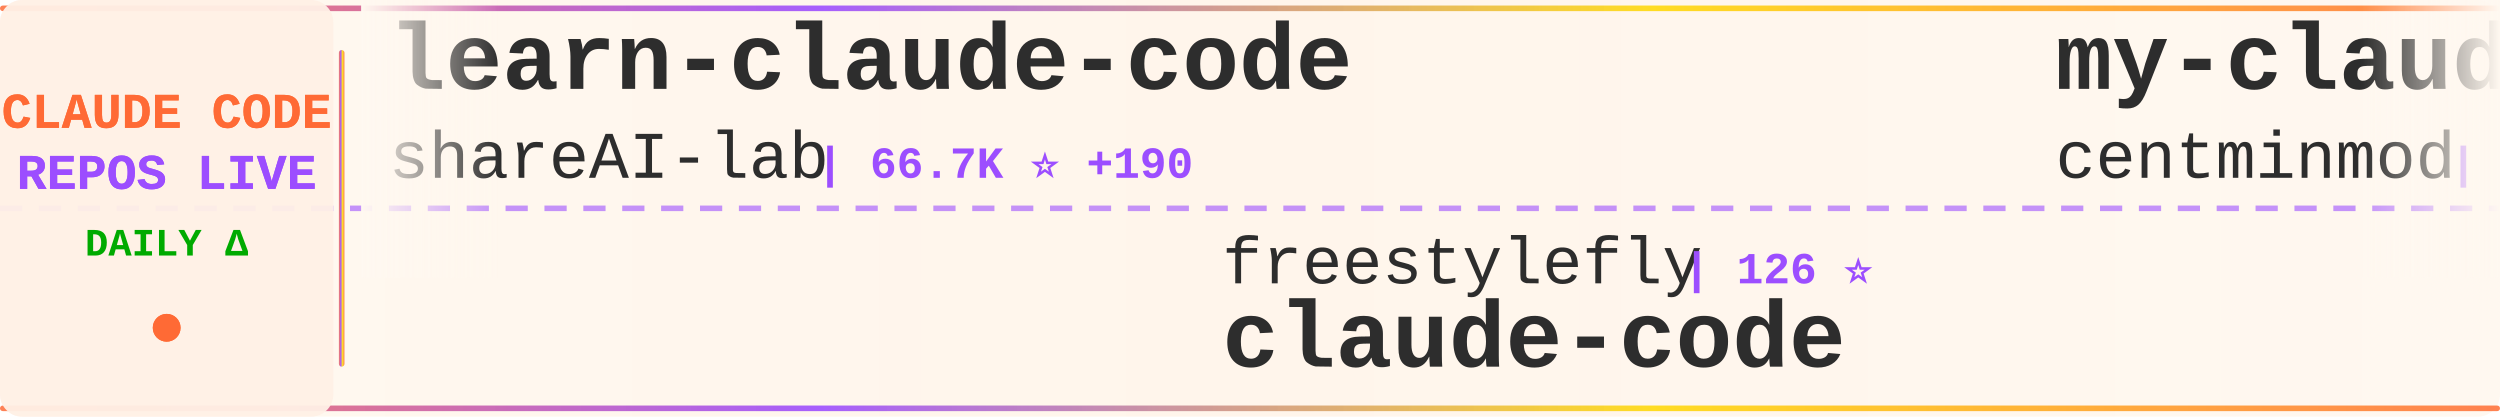
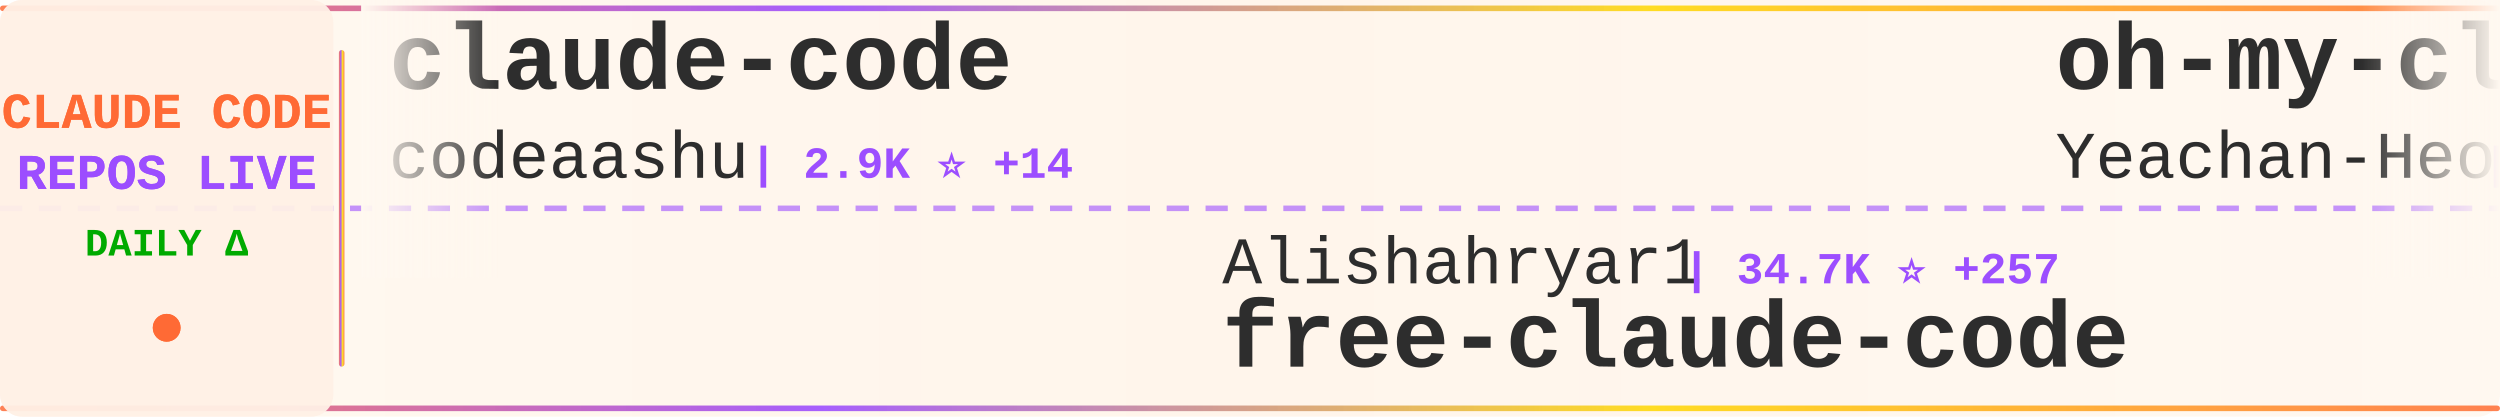
<svg xmlns="http://www.w3.org/2000/svg" width="900" height="150">
  <defs>
    <linearGradient id="tickerBg" x1="0%" y1="0%" x2="100%" y2="0%">
      <stop offset="0%" style="stop-color:#fff8f0;stop-opacity:0.98" />
      <stop offset="50%" style="stop-color:#fff5eb;stop-opacity:1" />
      <stop offset="100%" style="stop-color:#fff8f0;stop-opacity:0.98" />
    </linearGradient>
    <linearGradient id="borderGrad" x1="0%" y1="0%" x2="100%" y2="0%">
      <stop offset="0%" style="stop-color:#FF6B35;stop-opacity:0.85">
        <animate attributeName="stop-opacity" values="0.85;1;0.85" dur="2s" repeatCount="indefinite" />
      </stop>
      <stop offset="33%" style="stop-color:#9C4EFF;stop-opacity:0.9">
        <animate attributeName="stop-opacity" values="0.9;1;0.9" dur="2.2s" repeatCount="indefinite" />
      </stop>
      <stop offset="66%" style="stop-color:#FFD700;stop-opacity:0.85">
        <animate attributeName="stop-opacity" values="0.85;1;0.85" dur="1.8s" repeatCount="indefinite" />
      </stop>
      <stop offset="100%" style="stop-color:#FF6B35;stop-opacity:0.85">
        <animate attributeName="stop-opacity" values="0.85;1;0.85" dur="2s" repeatCount="indefinite" />
      </stop>
    </linearGradient>
    <filter id="textGlow">
      <feGaussianBlur stdDeviation="0.15" result="coloredBlur" />
      <feMerge>
        <feMergeNode in="coloredBlur" />
        <feMergeNode in="SourceGraphic" />
      </feMerge>
    </filter>
    <filter id="metricGlow">
      <feGaussianBlur stdDeviation="0.2" result="coloredBlur" />
      <feMerge>
        <feMergeNode in="coloredBlur" />
        <feMergeNode in="SourceGraphic" />
      </feMerge>
    </filter>
    <linearGradient id="leftFade" x1="0%" y1="0%" x2="100%" y2="0%">
      <stop offset="0%" style="stop-color:#fff8f0;stop-opacity:1" />
      <stop offset="100%" style="stop-color:#fff8f0;stop-opacity:0" />
    </linearGradient>
    <linearGradient id="rightFade" x1="0%" y1="0%" x2="100%" y2="0%">
      <stop offset="0%" style="stop-color:#fff8f0;stop-opacity:0" />
      <stop offset="100%" style="stop-color:#fff8f0;stop-opacity:1" />
    </linearGradient>
  </defs>
  <rect width="900" height="150" fill="url(#tickerBg)" rx="8" />
  <rect x="0" y="2" width="900" height="2" fill="url(#borderGrad)" rx="1" />
  <rect x="0" y="146" width="900" height="2" fill="url(#borderGrad)" rx="1" />
  <line x1="0" y1="75" x2="900" y2="75" stroke="#9C4EFF" stroke-width="2" stroke-dasharray="8 6" opacity="0.6" />
  <rect x="0" y="0" width="120" height="150" fill="#fff0e6" opacity="0.95" rx="8" />
  <text x="60" y="46" font-family="'Courier New', monospace" font-size="18" font-weight="bold" fill="#FF6B35" text-anchor="middle" filter="url(#textGlow)">
    CLAUDE CODE
  </text>
  <text x="60" y="68" font-family="'Courier New', monospace" font-size="18" font-weight="bold" fill="#9C4EFF" text-anchor="middle" filter="url(#textGlow)">
    REPOS LIVE
  </text>
  <text x="60" y="92" font-family="'Courier New', monospace" font-size="14" font-weight="bold" fill="#00aa00" text-anchor="middle">
    DAILY Δ
  </text>
  <circle cx="60" cy="118" r="5" fill="#FF6B35" filter="url(#metricGlow)">
    <animate attributeName="r" values="4;6;4" dur="1.5s" repeatCount="indefinite" />
    <animate attributeName="opacity" values="0.6;1;0.6" dur="1.5s" repeatCount="indefinite" />
  </circle>
  <rect x="122" y="18" width="2" height="114" fill="url(#borderGrad)" rx="1" />
  <clipPath id="tickerClip">
    <rect x="130" y="0" width="770" height="150" />
  </clipPath>
  <g clip-path="url(#tickerClip)">
    <g id="tickerItems">
      <animateTransform attributeName="transform" attributeType="XML" type="translate" from="0 0" to="-3000 0" dur="54s" repeatCount="indefinite" />
      <g transform="translate(0, 0)">
-         <text x="140" y="32" font-family="'Courier New', monospace" font-size="34" font-weight="bold" fill="#2d2d2d">learn-claude-code</text>
-         <text x="140" y="64" font-family="'Courier New', monospace" font-size="24" font-weight="normal" fill="#2d2d2d" opacity="1.0">shareAI-lab</text>
-         <text x="294" y="64" font-family="'Courier New', monospace" font-size="16" font-weight="bold" fill="#9C4EFF"> | 66.7K ⭐ +190</text>
+         <text x="140" y="32" font-family="'Courier New', monospace" font-size="34" font-weight="bold" fill="#2d2d2d">claude-code</text>
+         <text x="140" y="64" font-family="'Courier New', monospace" font-size="24" font-weight="normal" fill="#2d2d2d" opacity="1.0">codeaashu</text>
+         <text x="270" y="64" font-family="'Courier New', monospace" font-size="16" font-weight="bold" fill="#9C4EFF"> | 2.9K ⭐ +14</text>
      </g>
      <g transform="translate(300, 0)">
-         <text x="140" y="102" font-family="'Courier New', monospace" font-size="24" font-weight="normal" fill="#2d2d2d" opacity="1.0">freestylefly</text>
-         <text x="306" y="102" font-family="'Courier New', monospace" font-size="16" font-weight="bold" fill="#9C4EFF"> | 126 ⭐</text>
+         <text x="140" y="102" font-family="'Courier New', monospace" font-size="24" font-weight="normal" fill="#2d2d2d" opacity="1.0">Alishahryar1</text>
+         <text x="306" y="102" font-family="'Courier New', monospace" font-size="16" font-weight="bold" fill="#9C4EFF"> | 34.7K ⭐ +257</text>
+         <text x="140" y="132" font-family="'Courier New', monospace" font-size="34" font-weight="bold" fill="#2d2d2d">free-claude-code</text>
+       </g>
+       <g transform="translate(600, 0)">
+         <text x="140" y="32" font-family="'Courier New', monospace" font-size="34" font-weight="bold" fill="#2d2d2d">oh-my-claudecode</text>
+         <text x="140" y="64" font-family="'Courier New', monospace" font-size="24" font-weight="normal" fill="#2d2d2d" opacity="1.0">Yeachan-Heo</text>
+         <text x="294" y="64" font-family="'Courier New', monospace" font-size="16" font-weight="bold" fill="#9C4EFF"> | 36.4K ⭐ +60</text>
+       </g>
+       <g transform="translate(900, 0)">
+         <text x="140" y="102" font-family="'Courier New', monospace" font-size="24" font-weight="normal" fill="#2d2d2d" opacity="1.0">tanbiralam</text>
+         <text x="282" y="102" font-family="'Courier New', monospace" font-size="16" font-weight="bold" fill="#9C4EFF"> | 1.9K ⭐ +13</text>
        <text x="140" y="132" font-family="'Courier New', monospace" font-size="34" font-weight="bold" fill="#2d2d2d">claude-code</text>
      </g>
-       <g transform="translate(600, 0)">
-         <text x="140" y="32" font-family="'Courier New', monospace" font-size="34" font-weight="bold" fill="#2d2d2d">my-claude-code-setup</text>
-         <text x="140" y="64" font-family="'Courier New', monospace" font-size="24" font-weight="normal" fill="#2d2d2d" opacity="1.0">centminmod</text>
-         <text x="282" y="64" font-family="'Courier New', monospace" font-size="16" font-weight="bold" fill="#9C4EFF"> | 2.4K ⭐ +1</text>
-       </g>
-       <g transform="translate(900, 0)">
-         <text x="140" y="102" font-family="'Courier New', monospace" font-size="24" font-weight="normal" fill="#2d2d2d" opacity="1.0">ChinaSiro</text>
-         <text x="270" y="102" font-family="'Courier New', monospace" font-size="16" font-weight="bold" fill="#9C4EFF"> | 9.4K ⭐ +12</text>
-         <text x="140" y="132" font-family="'Courier New', monospace" font-size="34" font-weight="bold" fill="#2d2d2d">claude-code-sourcemap</text>
-       </g>
      <g transform="translate(1200, 0)">
-         <text x="140" y="32" font-family="'Courier New', monospace" font-size="34" font-weight="bold" fill="#2d2d2d">claude-code-source</text>
-         <text x="140" y="64" font-family="'Courier New', monospace" font-size="24" font-weight="normal" fill="#2d2d2d" opacity="1.0">JrCx7scC</text>
-         <text x="258" y="64" font-family="'Courier New', monospace" font-size="16" font-weight="bold" fill="#9C4EFF"> | 370 ⭐</text>
+         <text x="140" y="32" font-family="'Courier New', monospace" font-size="34" font-weight="bold" fill="#2d2d2d">Claude-code</text>
+         <text x="140" y="64" font-family="'Courier New', monospace" font-size="24" font-weight="normal" fill="#2d2d2d" opacity="1.0">zstmfhy</text>
+         <text x="246" y="64" font-family="'Courier New', monospace" font-size="16" font-weight="bold" fill="#9C4EFF"> | 190 ⭐</text>
      </g>
      <g transform="translate(1500, 0)">
-         <text x="140" y="102" font-family="'Courier New', monospace" font-size="24" font-weight="normal" fill="#2d2d2d" opacity="1.0">fazxes</text>
-         <text x="234" y="102" font-family="'Courier New', monospace" font-size="16" font-weight="bold" fill="#9C4EFF"> | 221 ⭐</text>
-         <text x="140" y="132" font-family="'Courier New', monospace" font-size="34" font-weight="bold" fill="#2d2d2d">Claude-code</text>
+         <text x="140" y="102" font-family="'Courier New', monospace" font-size="24" font-weight="normal" fill="#2d2d2d" opacity="1.0">centminmod</text>
+         <text x="282" y="102" font-family="'Courier New', monospace" font-size="16" font-weight="bold" fill="#9C4EFF"> | 2.4K ⭐ +1</text>
+         <text x="140" y="132" font-family="'Courier New', monospace" font-size="34" font-weight="bold" fill="#2d2d2d">my-claude-code-setup</text>
      </g>
      <g transform="translate(1800, 0)">
-         <text x="140" y="32" font-family="'Courier New', monospace" font-size="34" font-weight="bold" fill="#2d2d2d">CLIProxyAPI</text>
-         <text x="140" y="64" font-family="'Courier New', monospace" font-size="24" font-weight="normal" fill="#2d2d2d" opacity="1.0">router-for-me</text>
-         <text x="318" y="64" font-family="'Courier New', monospace" font-size="16" font-weight="bold" fill="#9C4EFF"> | 37.6K ⭐ +101</text>
+         <text x="140" y="32" font-family="'Courier New', monospace" font-size="34" font-weight="bold" fill="#2d2d2d">ClaudeCode</text>
+         <text x="140" y="64" font-family="'Courier New', monospace" font-size="24" font-weight="normal" fill="#2d2d2d" opacity="1.0">guanshan</text>
+         <text x="258" y="64" font-family="'Courier New', monospace" font-size="16" font-weight="bold" fill="#9C4EFF"> | 60 ⭐</text>
      </g>
      <g transform="translate(2100, 0)">
-         <text x="140" y="102" font-family="'Courier New', monospace" font-size="24" font-weight="normal" fill="#2d2d2d" opacity="1.0">luyao618</text>
-         <text x="258" y="102" font-family="'Courier New', monospace" font-size="16" font-weight="bold" fill="#9C4EFF"> | 1.5K ⭐ +7</text>
-         <text x="140" y="132" font-family="'Courier New', monospace" font-size="34" font-weight="bold" fill="#2d2d2d">Claude-Code-Source-Study</text>
+         <text x="140" y="102" font-family="'Courier New', monospace" font-size="24" font-weight="normal" fill="#2d2d2d" opacity="1.0">alejandrobalderas</text>
+         <text x="366" y="102" font-family="'Courier New', monospace" font-size="16" font-weight="bold" fill="#9C4EFF"> | 2.2K ⭐ +2</text>
+         <text x="140" y="132" font-family="'Courier New', monospace" font-size="34" font-weight="bold" fill="#2d2d2d">claude-code-from-source</text>
      </g>
      <g transform="translate(2400, 0)">
-         <text x="140" y="32" font-family="'Courier New', monospace" font-size="34" font-weight="bold" fill="#2d2d2d">Claude-Code</text>
-         <text x="140" y="64" font-family="'Courier New', monospace" font-size="24" font-weight="normal" fill="#2d2d2d" opacity="1.0">KPR111</text>
-         <text x="234" y="64" font-family="'Courier New', monospace" font-size="16" font-weight="bold" fill="#9C4EFF"> | 18 ⭐</text>
+         <text x="140" y="32" font-family="'Courier New', monospace" font-size="34" font-weight="bold" fill="#2d2d2d">andrej-karpathy-skills</text>
+         <text x="140" y="64" font-family="'Courier New', monospace" font-size="24" font-weight="normal" fill="#2d2d2d" opacity="1.0">multica-ai</text>
+         <text x="282" y="64" font-family="'Courier New', monospace" font-size="16" font-weight="bold" fill="#9C4EFF"> | 176.1K ⭐ +844</text>
      </g>
      <g transform="translate(2700, 0)">
-         <text x="140" y="102" font-family="'Courier New', monospace" font-size="24" font-weight="normal" fill="#2d2d2d" opacity="1.0">lintsinghua</text>
-         <text x="294" y="102" font-family="'Courier New', monospace" font-size="16" font-weight="bold" fill="#9C4EFF"> | 3.7K ⭐ +9</text>
-         <text x="140" y="132" font-family="'Courier New', monospace" font-size="34" font-weight="bold" fill="#2d2d2d">claude-code-book</text>
+         <text x="140" y="102" font-family="'Courier New', monospace" font-size="24" font-weight="normal" fill="#2d2d2d" opacity="1.0">shareAI-lab</text>
+         <text x="294" y="102" font-family="'Courier New', monospace" font-size="16" font-weight="bold" fill="#9C4EFF"> | 66.7K ⭐ +194</text>
+         <text x="140" y="132" font-family="'Courier New', monospace" font-size="34" font-weight="bold" fill="#2d2d2d">learn-claude-code</text>
      </g>
      <g transform="translate(3000, 0)">
-         <text x="140" y="32" font-family="'Courier New', monospace" font-size="34" font-weight="bold" fill="#2d2d2d">learn-claude-code</text>
-         <text x="140" y="64" font-family="'Courier New', monospace" font-size="24" font-weight="normal" fill="#2d2d2d" opacity="1.0">shareAI-lab</text>
-         <text x="294" y="64" font-family="'Courier New', monospace" font-size="16" font-weight="bold" fill="#9C4EFF"> | 66.7K ⭐ +190</text>
+         <text x="140" y="32" font-family="'Courier New', monospace" font-size="34" font-weight="bold" fill="#2d2d2d">claude-code</text>
+         <text x="140" y="64" font-family="'Courier New', monospace" font-size="24" font-weight="normal" fill="#2d2d2d" opacity="1.0">codeaashu</text>
+         <text x="270" y="64" font-family="'Courier New', monospace" font-size="16" font-weight="bold" fill="#9C4EFF"> | 2.9K ⭐ +14</text>
      </g>
      <g transform="translate(3300, 0)">
-         <text x="140" y="102" font-family="'Courier New', monospace" font-size="24" font-weight="normal" fill="#2d2d2d" opacity="1.0">freestylefly</text>
-         <text x="306" y="102" font-family="'Courier New', monospace" font-size="16" font-weight="bold" fill="#9C4EFF"> | 126 ⭐</text>
-         <text x="140" y="132" font-family="'Courier New', monospace" font-size="34" font-weight="bold" fill="#2d2d2d">claude-code</text>
+         <text x="140" y="102" font-family="'Courier New', monospace" font-size="24" font-weight="normal" fill="#2d2d2d" opacity="1.0">Alishahryar1</text>
+         <text x="306" y="102" font-family="'Courier New', monospace" font-size="16" font-weight="bold" fill="#9C4EFF"> | 34.7K ⭐ +257</text>
+         <text x="140" y="132" font-family="'Courier New', monospace" font-size="34" font-weight="bold" fill="#2d2d2d">free-claude-code</text>
      </g>
      <g transform="translate(3600, 0)">
-         <text x="140" y="32" font-family="'Courier New', monospace" font-size="34" font-weight="bold" fill="#2d2d2d">my-claude-code-setup</text>
-         <text x="140" y="64" font-family="'Courier New', monospace" font-size="24" font-weight="normal" fill="#2d2d2d" opacity="1.0">centminmod</text>
-         <text x="282" y="64" font-family="'Courier New', monospace" font-size="16" font-weight="bold" fill="#9C4EFF"> | 2.4K ⭐ +1</text>
+         <text x="140" y="32" font-family="'Courier New', monospace" font-size="34" font-weight="bold" fill="#2d2d2d">oh-my-claudecode</text>
+         <text x="140" y="64" font-family="'Courier New', monospace" font-size="24" font-weight="normal" fill="#2d2d2d" opacity="1.0">Yeachan-Heo</text>
+         <text x="294" y="64" font-family="'Courier New', monospace" font-size="16" font-weight="bold" fill="#9C4EFF"> | 36.4K ⭐ +60</text>
      </g>
      <g transform="translate(3900, 0)">
-         <text x="140" y="102" font-family="'Courier New', monospace" font-size="24" font-weight="normal" fill="#2d2d2d" opacity="1.0">ChinaSiro</text>
-         <text x="270" y="102" font-family="'Courier New', monospace" font-size="16" font-weight="bold" fill="#9C4EFF"> | 9.4K ⭐ +12</text>
-         <text x="140" y="132" font-family="'Courier New', monospace" font-size="34" font-weight="bold" fill="#2d2d2d">claude-code-sourcemap</text>
+         <text x="140" y="102" font-family="'Courier New', monospace" font-size="24" font-weight="normal" fill="#2d2d2d" opacity="1.0">tanbiralam</text>
+         <text x="282" y="102" font-family="'Courier New', monospace" font-size="16" font-weight="bold" fill="#9C4EFF"> | 1.9K ⭐ +13</text>
+         <text x="140" y="132" font-family="'Courier New', monospace" font-size="34" font-weight="bold" fill="#2d2d2d">claude-code</text>
      </g>
    </g>
  </g>
  <rect x="130" y="0" width="50" height="100" fill="url(#leftFade)" />
  <rect x="850" y="0" width="50" height="100" fill="url(#rightFade)" />
</svg>
